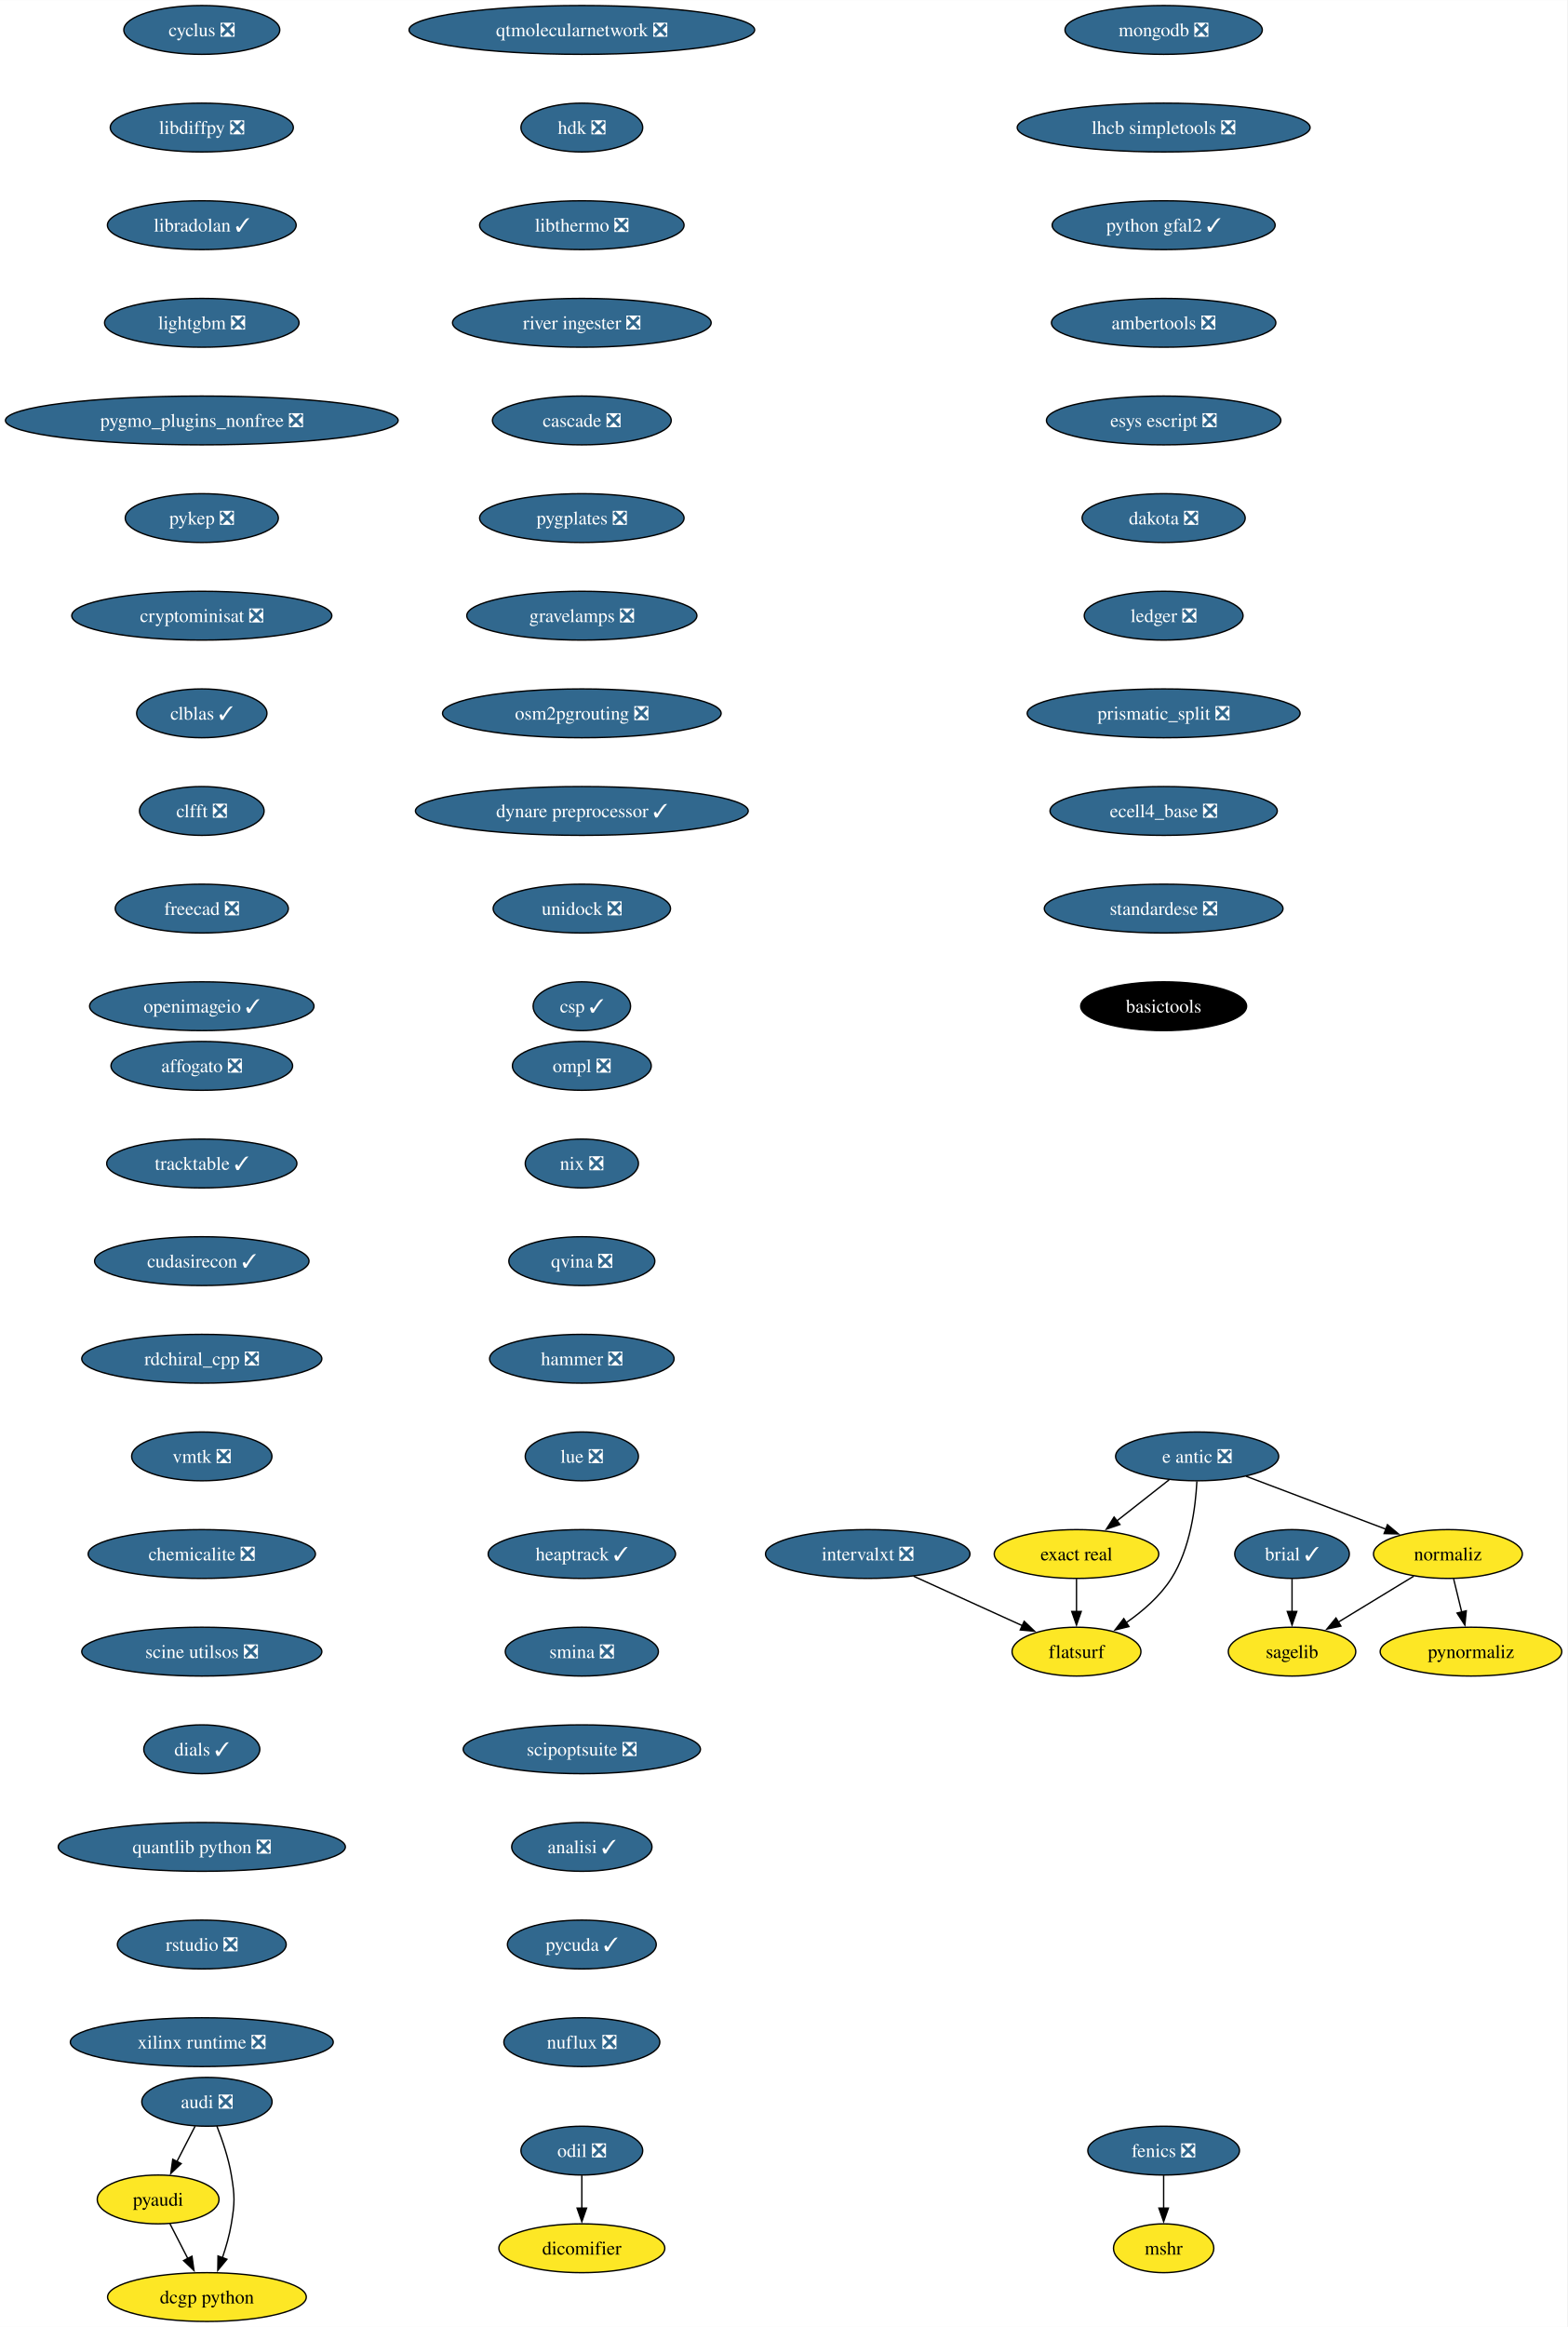
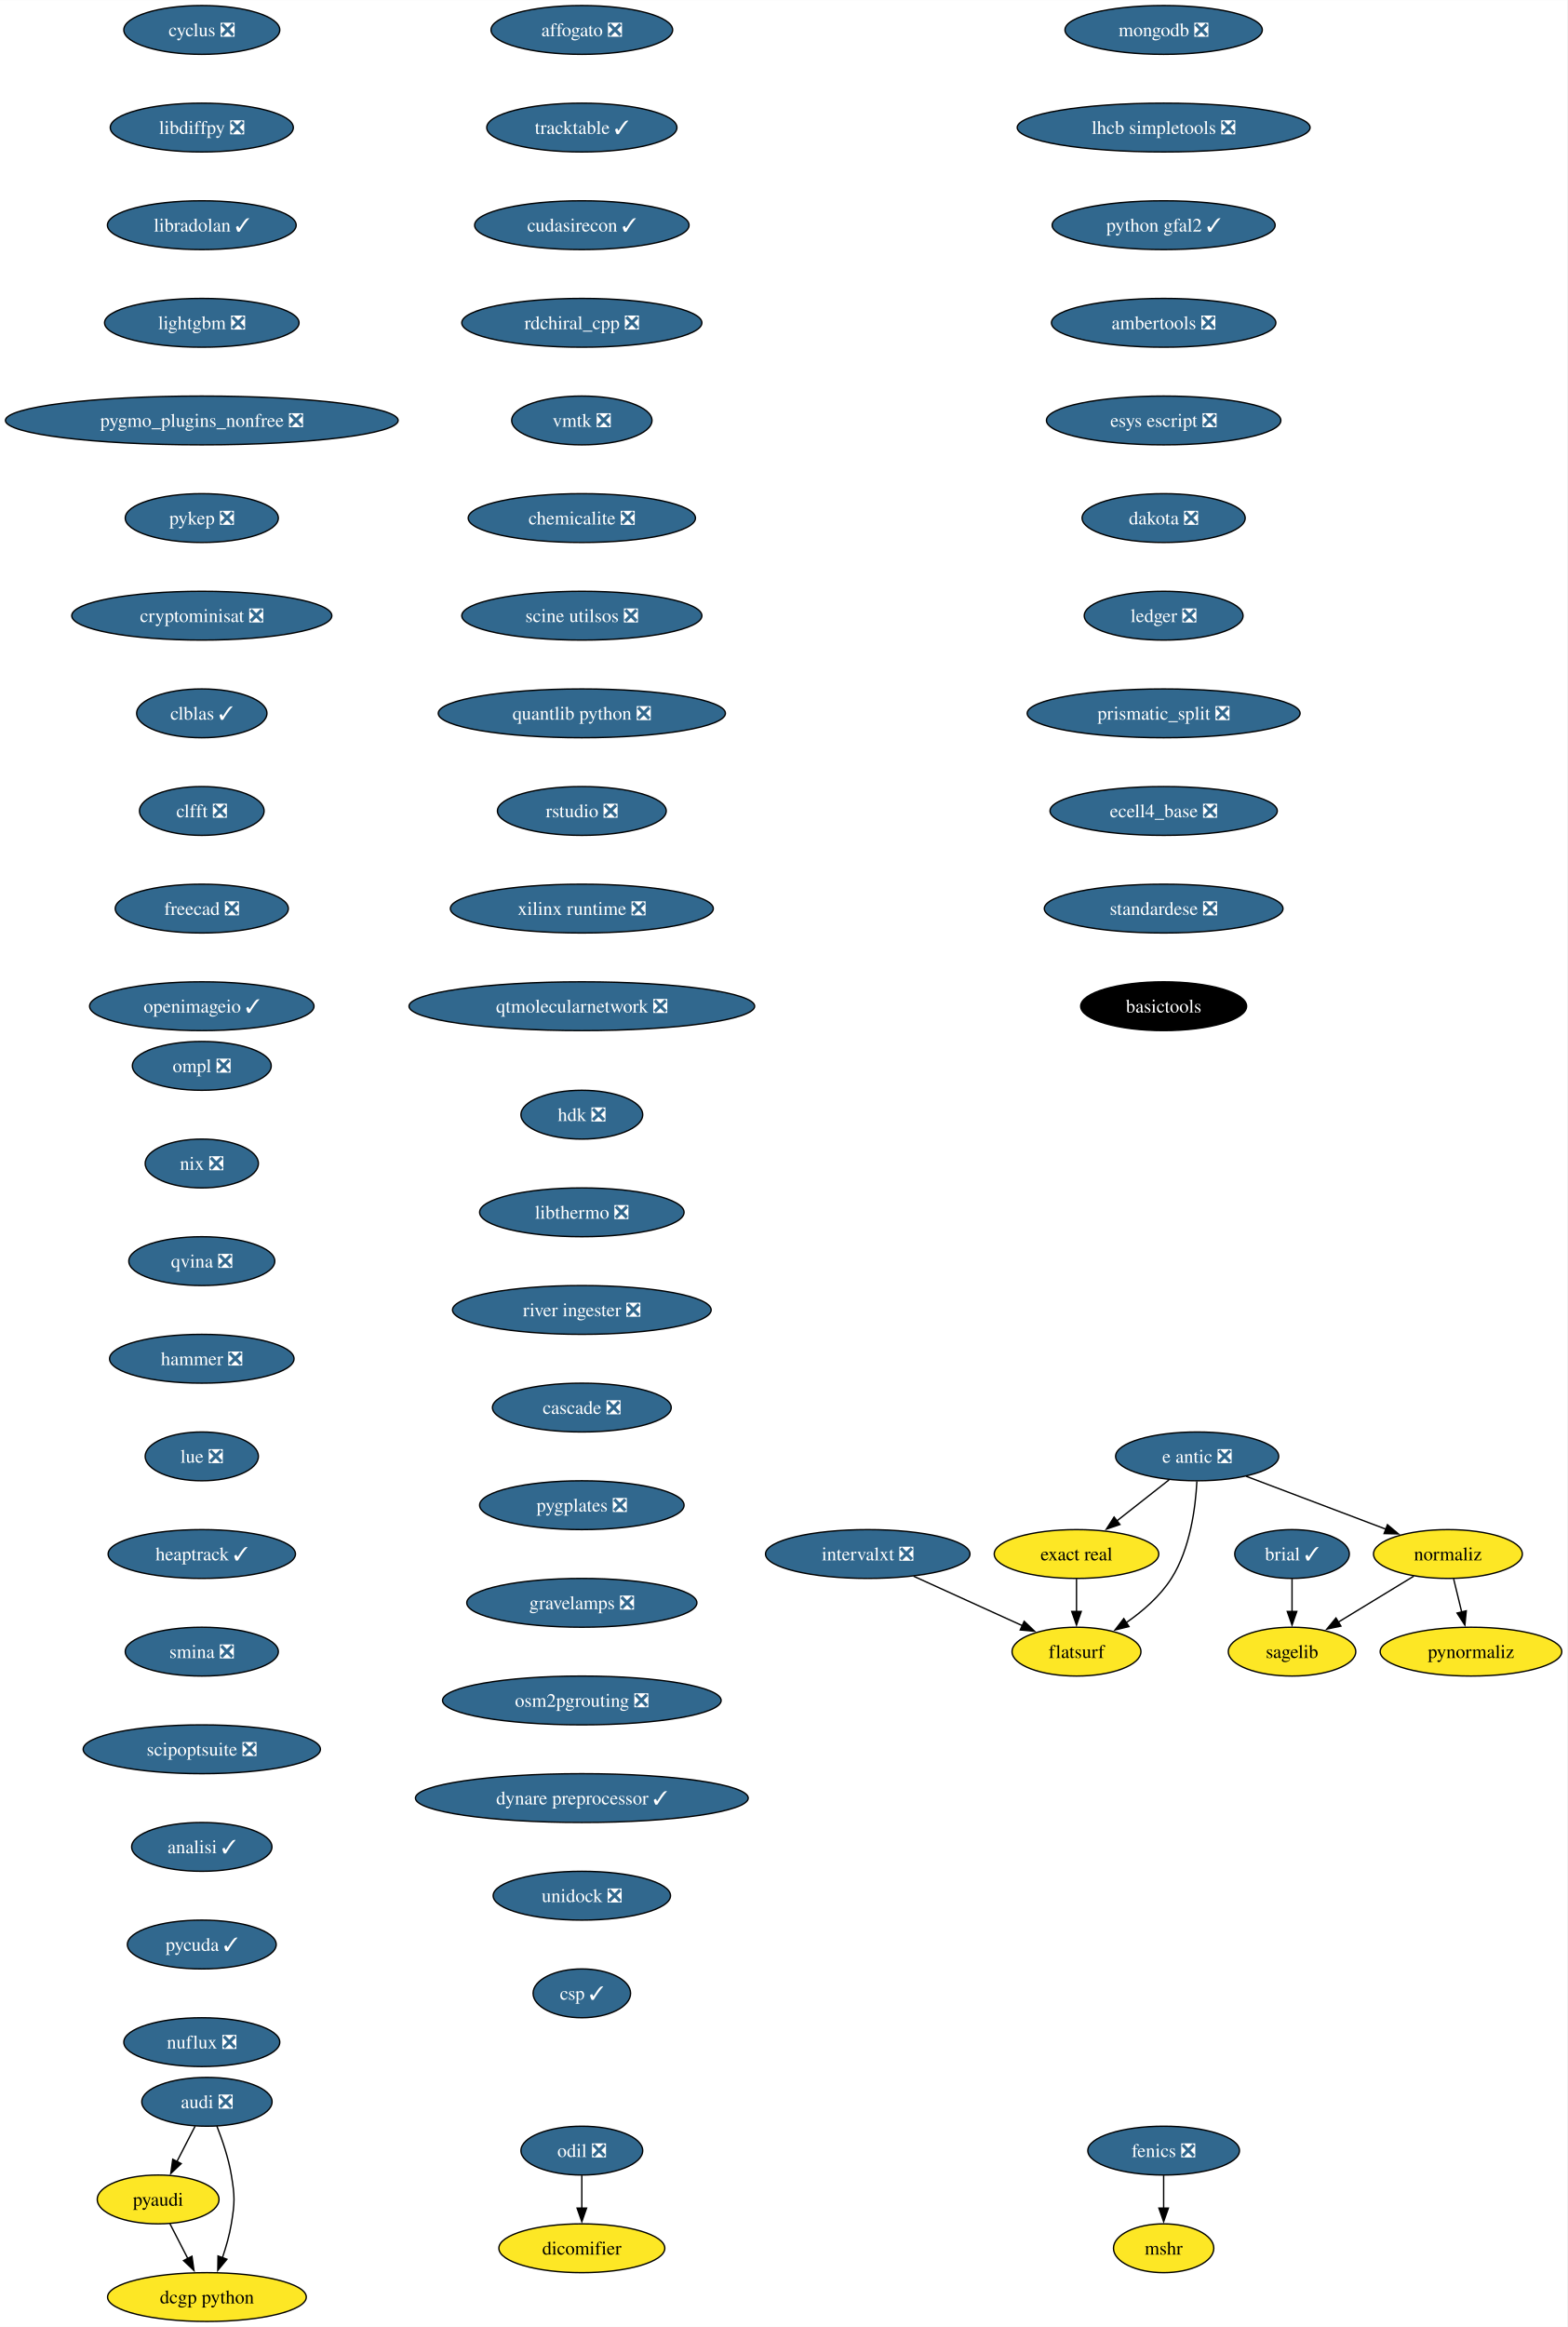
<svg xmlns="http://www.w3.org/2000/svg" xmlns:xlink="http://www.w3.org/1999/xlink" width="1156pt" height="1716pt" viewBox="0.00 0.00 1156.10 1716.00">
  <g id="graph0" class="graph" transform="scale(1 1) rotate(0) translate(4 1712)">
    <polygon fill="white" stroke="none" points="-4,4 -4,-1712 1152.1,-1712 1152.1,4 -4,4" />
    <g id="node1" class="node">
      <g id="a_node1">
        <a xlink:href="https://github.com/conda-forge/brial-feedstock/pull/37" xlink:title="brial ✓">
          <ellipse fill="#31688e" stroke="black" cx="949.11" cy="-566" rx="42.26" ry="18" />
          <text text-anchor="middle" x="949.11" y="-561.33" font-family="Times,serif" font-size="14.00" fill="white">brial ✓</text>
        </a>
      </g>
    </g>
    <g id="node2" class="node">
      <g id="a_node2">
        <a xlink:href="https://github.com/conda-forge/sagelib-feedstock" xlink:title="sagelib">
          <ellipse fill="#fde725" stroke="black" cx="949.11" cy="-494" rx="47" ry="18" />
          <text text-anchor="middle" x="949.11" y="-489.32" font-family="Times,serif" font-size="14.00">sagelib</text>
        </a>
      </g>
    </g>
    <g id="edge1" class="edge">
      <path fill="none" stroke="black" d="M949.11,-547.7C949.11,-540.41 949.11,-531.73 949.11,-523.54" />
      <polygon fill="black" stroke="black" points="952.61,-523.62 949.11,-513.62 945.61,-523.62 952.61,-523.62" />
    </g>
    <g id="node3" class="node">
      <g id="a_node3">
        <a xlink:href="https://github.com/conda-forge/cyclus-feedstock/pull/83" xlink:title="cyclus ❎">
          <ellipse fill="#31688e" stroke="black" cx="144.86" cy="-1690" rx="57.52" ry="18" />
          <text text-anchor="middle" x="144.86" y="-1685.33" font-family="Times,serif" font-size="14.00" fill="white">cyclus ❎</text>
        </a>
      </g>
    </g>
    <g id="node4" class="node">
      <g id="a_node4">
        <a xlink:href="https://github.com/conda-forge/libdiffpy-feedstock/pull/13" xlink:title="libdiffpy ❎">
          <ellipse fill="#31688e" stroke="black" cx="144.86" cy="-1618" rx="67.52" ry="18" />
          <text text-anchor="middle" x="144.86" y="-1613.33" font-family="Times,serif" font-size="14.00" fill="white">libdiffpy ❎</text>
        </a>
      </g>
    </g>
    <g id="node7" class="node">
      <g id="a_node7">
        <a xlink:href="https://github.com/conda-forge/libradolan-feedstock/pull/28" xlink:title="libradolan ✓">
          <ellipse fill="#31688e" stroke="black" cx="144.86" cy="-1546" rx="69.62" ry="18" />
          <text text-anchor="middle" x="144.86" y="-1541.33" font-family="Times,serif" font-size="14.00" fill="white">libradolan ✓</text>
        </a>
      </g>
    </g>
    <g id="node5" class="node">
      <g id="a_node5">
        <a xlink:href="https://github.com/conda-forge/fenics-feedstock/pull/222" xlink:title="fenics ❎">
          <ellipse fill="#31688e" stroke="black" cx="854.4" cy="-126" rx="55.94" ry="18" />
          <text text-anchor="middle" x="854.4" y="-121.33" font-family="Times,serif" font-size="14.00" fill="white">fenics ❎</text>
        </a>
      </g>
    </g>
    <g id="node6" class="node">
      <g id="a_node6">
        <a xlink:href="https://github.com/conda-forge/mshr-feedstock" xlink:title="mshr">
          <ellipse fill="#fde725" stroke="black" cx="854.4" cy="-54" rx="37" ry="18" />
          <text text-anchor="middle" x="854.4" y="-49.33" font-family="Times,serif" font-size="14.00">mshr</text>
        </a>
      </g>
    </g>
    <g id="edge3" class="edge">
      <path fill="none" stroke="black" d="M854.4,-107.7C854.4,-100.41 854.4,-91.73 854.4,-83.54" />
      <polygon fill="black" stroke="black" points="857.9,-83.62 854.4,-73.62 850.9,-83.62 857.9,-83.62" />
    </g>
    <g id="node8" class="node">
      <g id="a_node8">
        <a xlink:href="https://github.com/conda-forge/lightgbm-feedstock/pull/64" xlink:title="lightgbm ❎">
          <ellipse fill="#31688e" stroke="black" cx="144.86" cy="-1474" rx="71.73" ry="18" />
          <text text-anchor="middle" x="144.86" y="-1469.33" font-family="Times,serif" font-size="14.00" fill="white">lightgbm ❎</text>
        </a>
      </g>
    </g>
    <g id="node9" class="node">
      <g id="a_node9">
        <a xlink:href="https://github.com/conda-forge/pygmo_plugins_nonfree-feedstock/pull/38" xlink:title="pygmo_plugins_nonfree ❎">
          <ellipse fill="#31688e" stroke="black" cx="144.86" cy="-1402" rx="144.86" ry="18" />
          <text text-anchor="middle" x="144.86" y="-1397.33" font-family="Times,serif" font-size="14.00" fill="white">pygmo_plugins_nonfree ❎</text>
        </a>
      </g>
    </g>
    <g id="node10" class="node">
      <g id="a_node10">
        <a xlink:href="https://github.com/conda-forge/pykep-feedstock/pull/45" xlink:title="pykep ❎">
          <ellipse fill="#31688e" stroke="black" cx="144.86" cy="-1330" rx="56.47" ry="18" />
          <text text-anchor="middle" x="144.86" y="-1325.33" font-family="Times,serif" font-size="14.00" fill="white">pykep ❎</text>
        </a>
      </g>
    </g>
    <g id="node11" class="node">
      <g id="a_node11">
        <a xlink:href="https://github.com/conda-forge/cryptominisat-feedstock/pull/59" xlink:title="cryptominisat ❎">
          <ellipse fill="#31688e" stroke="black" cx="144.86" cy="-1258" rx="95.93" ry="18" />
          <text text-anchor="middle" x="144.86" y="-1253.33" font-family="Times,serif" font-size="14.00" fill="white">cryptominisat ❎</text>
        </a>
      </g>
    </g>
    <g id="node12" class="node">
      <g id="a_node12">
        <a xlink:href="https://github.com/conda-forge/clblas-feedstock/pull/14" xlink:title="clblas ✓">
          <ellipse fill="#31688e" stroke="black" cx="144.86" cy="-1186" rx="48.05" ry="18" />
          <text text-anchor="middle" x="144.86" y="-1181.33" font-family="Times,serif" font-size="14.00" fill="white">clblas ✓</text>
        </a>
      </g>
    </g>
    <g id="node16" class="node">
      <g id="a_node16">
        <a xlink:href="https://github.com/conda-forge/clfft-feedstock/pull/19" xlink:title="clfft ❎">
          <ellipse fill="#31688e" stroke="black" cx="144.86" cy="-1114" rx="45.95" ry="18" />
          <text text-anchor="middle" x="144.86" y="-1109.33" font-family="Times,serif" font-size="14.00" fill="white">clfft ❎</text>
        </a>
      </g>
    </g>
    <g id="node13" class="node">
      <g id="a_node13">
        <a xlink:href="https://github.com/conda-forge/audi-feedstock/pull/34" xlink:title="audi ❎">
          <ellipse fill="#31688e" stroke="black" cx="148.65" cy="-162" rx="48.05" ry="18" />
          <text text-anchor="middle" x="148.65" y="-157.32" font-family="Times,serif" font-size="14.00" fill="white">audi ❎</text>
        </a>
      </g>
    </g>
    <g id="node14" class="node">
      <g id="a_node14">
        <a xlink:href="https://github.com/conda-forge/pyaudi-feedstock" xlink:title="pyaudi">
          <ellipse fill="#fde725" stroke="black" cx="112.65" cy="-90" rx="44.9" ry="18" />
          <text text-anchor="middle" x="112.65" y="-85.33" font-family="Times,serif" font-size="14.00">pyaudi</text>
        </a>
      </g>
    </g>
    <g id="edge10" class="edge">
      <path fill="none" stroke="black" d="M139.94,-144.05C135.91,-136.23 131.04,-126.75 126.53,-117.98" />
      <polygon fill="black" stroke="black" points="129.66,-116.43 121.98,-109.13 123.44,-119.63 129.66,-116.43" />
    </g>
    <g id="node15" class="node">
      <g id="a_node15">
        <a xlink:href="https://github.com/conda-forge/dcgp-python-feedstock" xlink:title="dcgp python">
          <ellipse fill="#fde725" stroke="black" cx="148.65" cy="-18" rx="73.3" ry="18" />
          <text text-anchor="middle" x="148.65" y="-13.32" font-family="Times,serif" font-size="14.00">dcgp python</text>
        </a>
      </g>
    </g>
    <g id="edge11" class="edge">
      <path fill="none" stroke="black" d="M155.95,-144.18C159.98,-133.94 164.59,-120.46 166.65,-108 169.26,-92.21 169.26,-87.79 166.65,-72 165.27,-63.66 162.75,-54.87 160.03,-46.89" />
      <polygon fill="black" stroke="black" points="163.39,-45.89 156.65,-37.72 156.82,-48.31 163.39,-45.89" />
    </g>
    <g id="edge12" class="edge">
      <path fill="none" stroke="black" d="M121.37,-72.05C125.33,-64.35 130.12,-55.03 134.58,-46.36" />
      <polygon fill="black" stroke="black" points="137.61,-48.11 139.08,-37.62 131.39,-44.91 137.61,-48.11" />
    </g>
    <g id="node17" class="node">
      <g id="a_node17">
        <a xlink:href="https://github.com/conda-forge/freecad-feedstock/pull/125" xlink:title="freecad ❎">
          <ellipse fill="#31688e" stroke="black" cx="144.86" cy="-1042" rx="63.84" ry="18" />
          <text text-anchor="middle" x="144.86" y="-1037.33" font-family="Times,serif" font-size="14.00" fill="white">freecad ❎</text>
        </a>
      </g>
    </g>
    <g id="node18" class="node">
      <g id="a_node18">
        <a xlink:href="https://github.com/conda-forge/openimageio-feedstock/pull/108" xlink:title="openimageio ✓">
          <ellipse fill="#31688e" stroke="black" cx="144.86" cy="-970" rx="82.77" ry="18" />
          <text text-anchor="middle" x="144.86" y="-965.33" font-family="Times,serif" font-size="14.00" fill="white">openimageio ✓</text>
        </a>
      </g>
    </g>
    <g id="node19" class="node">
      <g id="a_node19">
        <a xlink:href="https://github.com/conda-forge/e-antic-feedstock/pull/60" xlink:title="e antic ❎">
          <ellipse fill="#31688e" stroke="black" cx="879.11" cy="-638" rx="60.15" ry="18" />
          <text text-anchor="middle" x="879.11" y="-633.33" font-family="Times,serif" font-size="14.00" fill="white">e antic ❎</text>
        </a>
      </g>
    </g>
    <g id="node20" class="node">
      <g id="a_node20">
        <a xlink:href="https://github.com/conda-forge/normaliz-feedstock" xlink:title="normaliz">
          <ellipse fill="#fde725" stroke="black" cx="1064.11" cy="-566" rx="54.89" ry="18" />
          <text text-anchor="middle" x="1064.11" y="-561.33" font-family="Times,serif" font-size="14.00">normaliz</text>
        </a>
      </g>
    </g>
    <g id="edge16" class="edge">
      <path fill="none" stroke="black" d="M915.22,-623.34C944.79,-612.15 986.79,-596.26 1018.65,-584.2" />
      <polygon fill="black" stroke="black" points="1019.5,-587.62 1027.62,-580.81 1017.03,-581.07 1019.5,-587.62" />
    </g>
    <g id="node21" class="node">
      <g id="a_node21">
        <a xlink:href="https://github.com/conda-forge/exact-real-feedstock" xlink:title="exact real">
          <ellipse fill="#fde725" stroke="black" cx="790.11" cy="-566" rx="60.68" ry="18" />
          <text text-anchor="middle" x="790.11" y="-561.33" font-family="Times,serif" font-size="14.00">exact real</text>
        </a>
      </g>
    </g>
    <g id="edge17" class="edge">
      <path fill="none" stroke="black" d="M858.47,-620.76C846.98,-611.73 832.48,-600.33 819.8,-590.35" />
      <polygon fill="black" stroke="black" points="822.16,-587.76 812.14,-584.33 817.84,-593.26 822.16,-587.76" />
    </g>
    <g id="node22" class="node">
      <g id="a_node22">
        <a xlink:href="https://github.com/conda-forge/flatsurf-feedstock" xlink:title="flatsurf">
          <ellipse fill="#fde725" stroke="black" cx="790.11" cy="-494" rx="47.53" ry="18" />
          <text text-anchor="middle" x="790.11" y="-489.32" font-family="Times,serif" font-size="14.00">flatsurf</text>
        </a>
      </g>
    </g>
    <g id="edge18" class="edge">
      <path fill="none" stroke="black" d="M878.92,-619.6C877.95,-600.61 874.1,-570 860.11,-548 851.77,-534.88 838.96,-523.8 826.57,-515.22" />
      <polygon fill="black" stroke="black" points="828.81,-512.51 818.52,-509.98 824.99,-518.37 828.81,-512.51" />
    </g>
    <g id="edge19" class="edge">
      <path fill="none" stroke="black" d="M1038.87,-549.64C1022.47,-539.65 1000.89,-526.52 983,-515.63" />
      <polygon fill="black" stroke="black" points="985.16,-512.84 974.79,-510.63 981.52,-518.82 985.16,-512.84" />
    </g>
    <g id="node23" class="node">
      <g id="a_node23">
        <a xlink:href="https://github.com/conda-forge/pynormaliz-feedstock" xlink:title="pynormaliz">
          <ellipse fill="#fde725" stroke="black" cx="1081.11" cy="-494" rx="66.99" ry="18" />
          <text text-anchor="middle" x="1081.11" y="-489.32" font-family="Times,serif" font-size="14.00">pynormaliz</text>
        </a>
      </g>
    </g>
    <g id="edge20" class="edge">
      <path fill="none" stroke="black" d="M1068.31,-547.7C1070.1,-540.32 1072.24,-531.52 1074.25,-523.25" />
      <polygon fill="black" stroke="black" points="1077.64,-524.12 1076.6,-513.58 1070.84,-522.47 1077.64,-524.12" />
    </g>
    <g id="edge21" class="edge">
      <path fill="none" stroke="black" d="M790.11,-547.7C790.11,-540.41 790.11,-531.73 790.11,-523.54" />
      <polygon fill="black" stroke="black" points="793.61,-523.62 790.11,-513.62 786.61,-523.62 793.61,-523.62" />
    </g>
    <g id="node24" class="node">
      <g id="a_node24">
        <a xlink:href="https://github.com/conda-forge/mongodb-feedstock/pull/95" xlink:title="mongodb ❎">
          <ellipse fill="#31688e" stroke="black" cx="854.4" cy="-1690" rx="72.78" ry="18" />
          <text text-anchor="middle" x="854.4" y="-1685.33" font-family="Times,serif" font-size="14.00" fill="white">mongodb ❎</text>
        </a>
      </g>
    </g>
    <g id="node25" class="node">
      <g id="a_node25">
        <a xlink:href="https://github.com/conda-forge/lhcb-simpletools-feedstock/pull/34" xlink:title="lhcb simpletools ❎">
          <ellipse fill="#31688e" stroke="black" cx="854.4" cy="-1618" rx="108.03" ry="18" />
          <text text-anchor="middle" x="854.4" y="-1613.33" font-family="Times,serif" font-size="14.00" fill="white">lhcb simpletools ❎</text>
        </a>
      </g>
    </g>
    <g id="node26" class="node">
      <g id="a_node26">
        <a xlink:href="https://github.com/conda-forge/python-gfal2-feedstock/pull/44" xlink:title="python gfal2 ✓">
          <ellipse fill="#31688e" stroke="black" cx="854.4" cy="-1546" rx="82.25" ry="18" />
          <text text-anchor="middle" x="854.4" y="-1541.33" font-family="Times,serif" font-size="14.00" fill="white">python gfal2 ✓</text>
        </a>
      </g>
    </g>
    <g id="node27" class="node">
      <g id="a_node27">
        <a xlink:href="https://github.com/conda-forge/ambertools-feedstock/pull/150" xlink:title="ambertools ❎">
          <ellipse fill="#31688e" stroke="black" cx="854.4" cy="-1474" rx="82.77" ry="18" />
          <text text-anchor="middle" x="854.4" y="-1469.33" font-family="Times,serif" font-size="14.00" fill="white">ambertools ❎</text>
        </a>
      </g>
    </g>
    <g id="node28" class="node">
      <g id="a_node28">
        <a xlink:href="https://github.com/conda-forge/esys-escript-feedstock/pull/74" xlink:title="esys escript ❎">
          <ellipse fill="#31688e" stroke="black" cx="854.4" cy="-1402" rx="86.46" ry="18" />
          <text text-anchor="middle" x="854.4" y="-1397.33" font-family="Times,serif" font-size="14.00" fill="white">esys escript ❎</text>
        </a>
      </g>
    </g>
    <g id="node29" class="node">
      <g id="a_node29">
        <a xlink:href="https://github.com/conda-forge/dakota-feedstock/pull/50" xlink:title="dakota ❎">
          <ellipse fill="#31688e" stroke="black" cx="854.4" cy="-1330" rx="60.15" ry="18" />
          <text text-anchor="middle" x="854.4" y="-1325.33" font-family="Times,serif" font-size="14.00" fill="white">dakota ❎</text>
        </a>
      </g>
    </g>
    <g id="node30" class="node">
      <g id="a_node30">
        <a xlink:href="https://github.com/conda-forge/ledger-feedstock/pull/39" xlink:title="ledger ❎">
          <ellipse fill="#31688e" stroke="black" cx="854.4" cy="-1258" rx="58.57" ry="18" />
          <text text-anchor="middle" x="854.4" y="-1253.33" font-family="Times,serif" font-size="14.00" fill="white">ledger ❎</text>
        </a>
      </g>
    </g>
    <g id="node31" class="node">
      <g id="a_node31">
        <a xlink:href="https://github.com/conda-forge/prismatic_split-feedstock/pull/55" xlink:title="prismatic_split ❎">
          <ellipse fill="#31688e" stroke="black" cx="854.4" cy="-1186" rx="100.66" ry="18" />
          <text text-anchor="middle" x="854.4" y="-1181.33" font-family="Times,serif" font-size="14.00" fill="white">prismatic_split ❎</text>
        </a>
      </g>
    </g>
    <g id="node32" class="node">
      <g id="a_node32">
        <a xlink:href="https://github.com/conda-forge/ecell4_base-feedstock/pull/30" xlink:title="ecell4_base ❎">
          <ellipse fill="#31688e" stroke="black" cx="854.4" cy="-1114" rx="83.83" ry="18" />
          <text text-anchor="middle" x="854.4" y="-1109.33" font-family="Times,serif" font-size="14.00" fill="white">ecell4_base ❎</text>
        </a>
      </g>
    </g>
    <g id="node33" class="node">
      <g id="a_node33">
        <a xlink:href="https://github.com/conda-forge/standardese-feedstock/pull/12" xlink:title="standardese ❎">
          <ellipse fill="#31688e" stroke="black" cx="854.4" cy="-1042" rx="88.04" ry="18" />
          <text text-anchor="middle" x="854.4" y="-1037.33" font-family="Times,serif" font-size="14.00" fill="white">standardese ❎</text>
        </a>
      </g>
    </g>
    <g id="node36" class="node">
      <g id="a_node36">
        <a xlink:href="https://github.com/conda-forge/basictools-feedstock" xlink:title="basictools">
          <ellipse fill="#000000" stroke="black" cx="854.4" cy="-970" rx="61.2" ry="18" />
          <text text-anchor="middle" x="854.4" y="-965.33" font-family="Times,serif" font-size="14.00" fill="white">basictools</text>
        </a>
      </g>
    </g>
    <g id="node34" class="node">
      <g id="a_node34">
        <a xlink:href="https://github.com/conda-forge/odil-feedstock/pull/33" xlink:title="odil ❎">
          <ellipse fill="#31688e" stroke="black" cx="425.21" cy="-126" rx="44.9" ry="18" />
          <text text-anchor="middle" x="425.21" y="-121.33" font-family="Times,serif" font-size="14.00" fill="white">odil ❎</text>
        </a>
      </g>
    </g>
    <g id="node35" class="node">
      <g id="a_node35">
        <a xlink:href="https://github.com/conda-forge/dicomifier-feedstock" xlink:title="dicomifier">
          <ellipse fill="#fde725" stroke="black" cx="425.21" cy="-54" rx="61.2" ry="18" />
          <text text-anchor="middle" x="425.21" y="-49.33" font-family="Times,serif" font-size="14.00">dicomifier</text>
        </a>
      </g>
    </g>
    <g id="edge31" class="edge">
      <path fill="none" stroke="black" d="M425.21,-107.7C425.21,-100.41 425.21,-91.73 425.21,-83.54" />
      <polygon fill="black" stroke="black" points="428.71,-83.62 425.21,-73.62 421.71,-83.62 428.71,-83.62" />
    </g>
    <g id="node37" class="node">
      <g id="a_node37">
        <a xlink:href="https://github.com/conda-forge/ompl-feedstock/pull/39" xlink:title="ompl ❎">
-           <ellipse fill="#31688e" stroke="black" cx="425.21" cy="-926" rx="51.21" ry="18" />
-           <text text-anchor="middle" x="425.21" y="-921.33" font-family="Times,serif" font-size="14.00" fill="white">ompl ❎</text>
+           <ellipse fill="#31688e" stroke="black" cx="144.86" cy="-926" rx="51.21" ry="18" />
+           <text text-anchor="middle" x="144.86" y="-921.33" font-family="Times,serif" font-size="14.00" fill="white">ompl ❎</text>
        </a>
      </g>
    </g>
    <g id="node38" class="node">
      <g id="a_node38">
        <a xlink:href="https://github.com/conda-forge/nix-feedstock/pull/26" xlink:title="nix ❎">
-           <ellipse fill="#31688e" stroke="black" cx="425.21" cy="-854" rx="41.74" ry="18" />
-           <text text-anchor="middle" x="425.21" y="-849.33" font-family="Times,serif" font-size="14.00" fill="white">nix ❎</text>
+           <ellipse fill="#31688e" stroke="black" cx="144.86" cy="-854" rx="41.74" ry="18" />
+           <text text-anchor="middle" x="144.86" y="-849.33" font-family="Times,serif" font-size="14.00" fill="white">nix ❎</text>
        </a>
      </g>
    </g>
    <g id="node39" class="node">
      <g id="a_node39">
        <a xlink:href="https://github.com/conda-forge/qvina-feedstock/pull/8" xlink:title="qvina ❎">
-           <ellipse fill="#31688e" stroke="black" cx="425.21" cy="-782" rx="53.84" ry="18" />
-           <text text-anchor="middle" x="425.21" y="-777.33" font-family="Times,serif" font-size="14.00" fill="white">qvina ❎</text>
+           <ellipse fill="#31688e" stroke="black" cx="144.86" cy="-782" rx="53.84" ry="18" />
+           <text text-anchor="middle" x="144.86" y="-777.33" font-family="Times,serif" font-size="14.00" fill="white">qvina ❎</text>
        </a>
      </g>
    </g>
    <g id="node40" class="node">
      <g id="a_node40">
        <a xlink:href="https://github.com/conda-forge/hammer-feedstock/pull/48" xlink:title="hammer ❎">
-           <ellipse fill="#31688e" stroke="black" cx="425.21" cy="-710" rx="68.04" ry="18" />
-           <text text-anchor="middle" x="425.21" y="-705.33" font-family="Times,serif" font-size="14.00" fill="white">hammer ❎</text>
+           <ellipse fill="#31688e" stroke="black" cx="144.86" cy="-710" rx="68.04" ry="18" />
+           <text text-anchor="middle" x="144.86" y="-705.33" font-family="Times,serif" font-size="14.00" fill="white">hammer ❎</text>
        </a>
      </g>
    </g>
    <g id="node41" class="node">
      <g id="a_node41">
        <a xlink:href="https://github.com/conda-forge/lue-feedstock/pull/52" xlink:title="lue ❎">
-           <ellipse fill="#31688e" stroke="black" cx="425.21" cy="-638" rx="41.74" ry="18" />
-           <text text-anchor="middle" x="425.21" y="-633.33" font-family="Times,serif" font-size="14.00" fill="white">lue ❎</text>
+           <ellipse fill="#31688e" stroke="black" cx="144.86" cy="-638" rx="41.74" ry="18" />
+           <text text-anchor="middle" x="144.86" y="-633.33" font-family="Times,serif" font-size="14.00" fill="white">lue ❎</text>
        </a>
      </g>
    </g>
    <g id="node42" class="node">
      <g id="a_node42">
        <a xlink:href="https://github.com/conda-forge/heaptrack-feedstock/pull/16" xlink:title="heaptrack ✓">
-           <ellipse fill="#31688e" stroke="black" cx="425.21" cy="-566" rx="69.1" ry="18" />
-           <text text-anchor="middle" x="425.21" y="-561.33" font-family="Times,serif" font-size="14.00" fill="white">heaptrack ✓</text>
+           <ellipse fill="#31688e" stroke="black" cx="144.86" cy="-566" rx="69.1" ry="18" />
+           <text text-anchor="middle" x="144.86" y="-561.33" font-family="Times,serif" font-size="14.00" fill="white">heaptrack ✓</text>
        </a>
      </g>
    </g>
    <g id="node43" class="node">
      <g id="a_node43">
        <a xlink:href="https://github.com/conda-forge/smina-feedstock/pull/4" xlink:title="smina ❎">
-           <ellipse fill="#31688e" stroke="black" cx="425.21" cy="-494" rx="56.47" ry="18" />
-           <text text-anchor="middle" x="425.21" y="-489.32" font-family="Times,serif" font-size="14.00" fill="white">smina ❎</text>
+           <ellipse fill="#31688e" stroke="black" cx="144.86" cy="-494" rx="56.47" ry="18" />
+           <text text-anchor="middle" x="144.86" y="-489.32" font-family="Times,serif" font-size="14.00" fill="white">smina ❎</text>
        </a>
      </g>
    </g>
    <g id="node44" class="node">
      <g id="a_node44">
        <a xlink:href="https://github.com/conda-forge/scipoptsuite-feedstock/pull/72" xlink:title="scipoptsuite ❎">
-           <ellipse fill="#31688e" stroke="black" cx="425.21" cy="-422" rx="87.51" ry="18" />
-           <text text-anchor="middle" x="425.21" y="-417.32" font-family="Times,serif" font-size="14.00" fill="white">scipoptsuite ❎</text>
+           <ellipse fill="#31688e" stroke="black" cx="144.86" cy="-422" rx="87.51" ry="18" />
+           <text text-anchor="middle" x="144.86" y="-417.32" font-family="Times,serif" font-size="14.00" fill="white">scipoptsuite ❎</text>
        </a>
      </g>
    </g>
    <g id="node45" class="node">
      <g id="a_node45">
        <a xlink:href="https://github.com/conda-forge/analisi-feedstock/pull/34" xlink:title="analisi ✓">
-           <ellipse fill="#31688e" stroke="black" cx="425.21" cy="-350" rx="51.74" ry="18" />
-           <text text-anchor="middle" x="425.21" y="-345.32" font-family="Times,serif" font-size="14.00" fill="white">analisi ✓</text>
+           <ellipse fill="#31688e" stroke="black" cx="144.86" cy="-350" rx="51.74" ry="18" />
+           <text text-anchor="middle" x="144.86" y="-345.32" font-family="Times,serif" font-size="14.00" fill="white">analisi ✓</text>
        </a>
      </g>
    </g>
    <g id="node46" class="node">
      <g id="a_node46">
        <a xlink:href="https://github.com/conda-forge/pycuda-feedstock/pull/42" xlink:title="pycuda ✓">
-           <ellipse fill="#31688e" stroke="black" cx="425.21" cy="-278" rx="54.89" ry="18" />
-           <text text-anchor="middle" x="425.21" y="-273.32" font-family="Times,serif" font-size="14.00" fill="white">pycuda ✓</text>
+           <ellipse fill="#31688e" stroke="black" cx="144.86" cy="-278" rx="54.89" ry="18" />
+           <text text-anchor="middle" x="144.86" y="-273.32" font-family="Times,serif" font-size="14.00" fill="white">pycuda ✓</text>
        </a>
      </g>
    </g>
    <g id="node47" class="node">
      <g id="a_node47">
        <a xlink:href="https://github.com/conda-forge/nuflux-feedstock/pull/38" xlink:title="nuflux ❎">
-           <ellipse fill="#31688e" stroke="black" cx="425.21" cy="-206" rx="57.52" ry="18" />
-           <text text-anchor="middle" x="425.21" y="-201.32" font-family="Times,serif" font-size="14.00" fill="white">nuflux ❎</text>
+           <ellipse fill="#31688e" stroke="black" cx="144.86" cy="-206" rx="57.52" ry="18" />
+           <text text-anchor="middle" x="144.86" y="-201.32" font-family="Times,serif" font-size="14.00" fill="white">nuflux ❎</text>
        </a>
      </g>
    </g>
    <g id="node48" class="node">
      <g id="a_node48">
        <a xlink:href="https://github.com/conda-forge/affogato-feedstock/pull/20" xlink:title="affogato ❎">
-           <ellipse fill="#31688e" stroke="black" cx="144.86" cy="-926" rx="66.99" ry="18" />
-           <text text-anchor="middle" x="144.86" y="-921.33" font-family="Times,serif" font-size="14.00" fill="white">affogato ❎</text>
+           <ellipse fill="#31688e" stroke="black" cx="425.21" cy="-1690" rx="66.99" ry="18" />
+           <text text-anchor="middle" x="425.21" y="-1685.33" font-family="Times,serif" font-size="14.00" fill="white">affogato ❎</text>
        </a>
      </g>
    </g>
    <g id="node49" class="node">
      <g id="a_node49">
        <a xlink:href="https://github.com/conda-forge/tracktable-feedstock/pull/27" xlink:title="tracktable ✓">
-           <ellipse fill="#31688e" stroke="black" cx="144.86" cy="-854" rx="70.15" ry="18" />
-           <text text-anchor="middle" x="144.86" y="-849.33" font-family="Times,serif" font-size="14.00" fill="white">tracktable ✓</text>
+           <ellipse fill="#31688e" stroke="black" cx="425.21" cy="-1618" rx="70.15" ry="18" />
+           <text text-anchor="middle" x="425.21" y="-1613.33" font-family="Times,serif" font-size="14.00" fill="white">tracktable ✓</text>
        </a>
      </g>
    </g>
    <g id="node50" class="node">
      <g id="a_node50">
        <a xlink:href="https://github.com/conda-forge/cudasirecon-feedstock/pull/30" xlink:title="cudasirecon ✓">
-           <ellipse fill="#31688e" stroke="black" cx="144.86" cy="-782" rx="79.09" ry="18" />
-           <text text-anchor="middle" x="144.86" y="-777.33" font-family="Times,serif" font-size="14.00" fill="white">cudasirecon ✓</text>
+           <ellipse fill="#31688e" stroke="black" cx="425.21" cy="-1546" rx="79.09" ry="18" />
+           <text text-anchor="middle" x="425.21" y="-1541.33" font-family="Times,serif" font-size="14.00" fill="white">cudasirecon ✓</text>
        </a>
      </g>
    </g>
    <g id="node51" class="node">
      <g id="a_node51">
        <a xlink:href="https://github.com/conda-forge/rdchiral_cpp-feedstock/pull/18" xlink:title="rdchiral_cpp ❎">
-           <ellipse fill="#31688e" stroke="black" cx="144.86" cy="-710" rx="88.56" ry="18" />
-           <text text-anchor="middle" x="144.86" y="-705.33" font-family="Times,serif" font-size="14.00" fill="white">rdchiral_cpp ❎</text>
+           <ellipse fill="#31688e" stroke="black" cx="425.21" cy="-1474" rx="88.56" ry="18" />
+           <text text-anchor="middle" x="425.21" y="-1469.33" font-family="Times,serif" font-size="14.00" fill="white">rdchiral_cpp ❎</text>
        </a>
      </g>
    </g>
    <g id="node53" class="node">
      <g id="a_node53">
        <a xlink:href="https://github.com/conda-forge/vmtk-feedstock/pull/27" xlink:title="vmtk ❎">
-           <ellipse fill="#31688e" stroke="black" cx="144.86" cy="-638" rx="51.74" ry="18" />
-           <text text-anchor="middle" x="144.86" y="-633.33" font-family="Times,serif" font-size="14.00" fill="white">vmtk ❎</text>
+           <ellipse fill="#31688e" stroke="black" cx="425.21" cy="-1402" rx="51.74" ry="18" />
+           <text text-anchor="middle" x="425.21" y="-1397.33" font-family="Times,serif" font-size="14.00" fill="white">vmtk ❎</text>
        </a>
      </g>
    </g>
    <g id="node52" class="node">
      <g id="a_node52">
        <a xlink:href="https://github.com/conda-forge/intervalxt-feedstock/pull/23" xlink:title="intervalxt ❎">
          <ellipse fill="#31688e" stroke="black" cx="636.11" cy="-566" rx="75.41" ry="18" />
          <text text-anchor="middle" x="636.11" y="-561.33" font-family="Times,serif" font-size="14.00" fill="white">intervalxt ❎</text>
        </a>
      </g>
    </g>
    <g id="edge46" class="edge">
      <path fill="none" stroke="black" d="M669.91,-549.64C693.61,-538.86 725.4,-524.41 750.33,-513.08" />
      <polygon fill="black" stroke="black" points="751.52,-516.39 759.17,-509.06 748.62,-510.01 751.52,-516.39" />
    </g>
    <g id="node54" class="node">
      <g id="a_node54">
        <a xlink:href="https://github.com/conda-forge/chemicalite-feedstock/pull/29" xlink:title="chemicalite ❎">
-           <ellipse fill="#31688e" stroke="black" cx="144.86" cy="-566" rx="83.83" ry="18" />
-           <text text-anchor="middle" x="144.86" y="-561.33" font-family="Times,serif" font-size="14.00" fill="white">chemicalite ❎</text>
+           <ellipse fill="#31688e" stroke="black" cx="425.21" cy="-1330" rx="83.83" ry="18" />
+           <text text-anchor="middle" x="425.21" y="-1325.33" font-family="Times,serif" font-size="14.00" fill="white">chemicalite ❎</text>
        </a>
      </g>
    </g>
    <g id="node55" class="node">
      <g id="a_node55">
        <a xlink:href="https://github.com/conda-forge/scine-utilsos-feedstock/pull/16" xlink:title="scine utilsos ❎">
-           <ellipse fill="#31688e" stroke="black" cx="144.86" cy="-494" rx="88.56" ry="18" />
-           <text text-anchor="middle" x="144.86" y="-489.32" font-family="Times,serif" font-size="14.00" fill="white">scine utilsos ❎</text>
+           <ellipse fill="#31688e" stroke="black" cx="425.21" cy="-1258" rx="88.56" ry="18" />
+           <text text-anchor="middle" x="425.21" y="-1253.33" font-family="Times,serif" font-size="14.00" fill="white">scine utilsos ❎</text>
        </a>
      </g>
    </g>
    <g id="node56" class="node">
      <g id="a_node56">
-         <a xlink:href="https://github.com/conda-forge/dials-feedstock/pull/45" xlink:title="dials ✓">
-           <ellipse fill="#31688e" stroke="black" cx="144.86" cy="-422" rx="42.79" ry="18" />
-           <text text-anchor="middle" x="144.86" y="-417.32" font-family="Times,serif" font-size="14.00" fill="white">dials ✓</text>
+         <a xlink:href="https://github.com/conda-forge/quantlib-python-feedstock/pull/33" xlink:title="quantlib python ❎">
+           <ellipse fill="#31688e" stroke="black" cx="425.21" cy="-1186" rx="105.92" ry="18" />
+           <text text-anchor="middle" x="425.21" y="-1181.33" font-family="Times,serif" font-size="14.00" fill="white">quantlib python ❎</text>
        </a>
      </g>
    </g>
    <g id="node57" class="node">
      <g id="a_node57">
-         <a xlink:href="https://github.com/conda-forge/quantlib-python-feedstock/pull/33" xlink:title="quantlib python ❎">
-           <ellipse fill="#31688e" stroke="black" cx="144.86" cy="-350" rx="105.92" ry="18" />
-           <text text-anchor="middle" x="144.86" y="-345.32" font-family="Times,serif" font-size="14.00" fill="white">quantlib python ❎</text>
+         <a xlink:href="https://github.com/conda-forge/rstudio-feedstock/pull/37" xlink:title="rstudio ❎">
+           <ellipse fill="#31688e" stroke="black" cx="425.21" cy="-1114" rx="62.26" ry="18" />
+           <text text-anchor="middle" x="425.21" y="-1109.33" font-family="Times,serif" font-size="14.00" fill="white">rstudio ❎</text>
        </a>
      </g>
    </g>
    <g id="node58" class="node">
      <g id="a_node58">
-         <a xlink:href="https://github.com/conda-forge/rstudio-feedstock/pull/37" xlink:title="rstudio ❎">
-           <ellipse fill="#31688e" stroke="black" cx="144.86" cy="-278" rx="62.26" ry="18" />
-           <text text-anchor="middle" x="144.86" y="-273.32" font-family="Times,serif" font-size="14.00" fill="white">rstudio ❎</text>
+         <a xlink:href="https://github.com/conda-forge/xilinx-runtime-feedstock/pull/35" xlink:title="xilinx runtime ❎">
+           <ellipse fill="#31688e" stroke="black" cx="425.21" cy="-1042" rx="96.98" ry="18" />
+           <text text-anchor="middle" x="425.21" y="-1037.33" font-family="Times,serif" font-size="14.00" fill="white">xilinx runtime ❎</text>
        </a>
      </g>
    </g>
    <g id="node59" class="node">
      <g id="a_node59">
-         <a xlink:href="https://github.com/conda-forge/xilinx-runtime-feedstock/pull/35" xlink:title="xilinx runtime ❎">
-           <ellipse fill="#31688e" stroke="black" cx="144.86" cy="-206" rx="96.98" ry="18" />
-           <text text-anchor="middle" x="144.86" y="-201.32" font-family="Times,serif" font-size="14.00" fill="white">xilinx runtime ❎</text>
+         <a xlink:href="https://github.com/conda-forge/qtmolecularnetwork-feedstock/pull/24" xlink:title="qtmolecularnetwork ❎">
+           <ellipse fill="#31688e" stroke="black" cx="425.21" cy="-970" rx="127.49" ry="18" />
+           <text text-anchor="middle" x="425.21" y="-965.33" font-family="Times,serif" font-size="14.00" fill="white">qtmolecularnetwork ❎</text>
        </a>
      </g>
    </g>
    <g id="node60" class="node">
      <g id="a_node60">
-         <a xlink:href="https://github.com/conda-forge/qtmolecularnetwork-feedstock/pull/24" xlink:title="qtmolecularnetwork ❎">
-           <ellipse fill="#31688e" stroke="black" cx="425.21" cy="-1690" rx="127.49" ry="18" />
-           <text text-anchor="middle" x="425.21" y="-1685.33" font-family="Times,serif" font-size="14.00" fill="white">qtmolecularnetwork ❎</text>
+         <a xlink:href="https://github.com/conda-forge/hdk-feedstock/pull/57" xlink:title="hdk ❎">
+           <ellipse fill="#31688e" stroke="black" cx="425.21" cy="-890" rx="44.9" ry="18" />
+           <text text-anchor="middle" x="425.21" y="-885.33" font-family="Times,serif" font-size="14.00" fill="white">hdk ❎</text>
        </a>
      </g>
    </g>
    <g id="node61" class="node">
      <g id="a_node61">
-         <a xlink:href="https://github.com/conda-forge/hdk-feedstock/pull/57" xlink:title="hdk ❎">
-           <ellipse fill="#31688e" stroke="black" cx="425.21" cy="-1618" rx="44.9" ry="18" />
-           <text text-anchor="middle" x="425.21" y="-1613.33" font-family="Times,serif" font-size="14.00" fill="white">hdk ❎</text>
+         <a xlink:href="https://github.com/conda-forge/libthermo-feedstock/pull/17" xlink:title="libthermo ❎">
+           <ellipse fill="#31688e" stroke="black" cx="425.21" cy="-818" rx="75.41" ry="18" />
+           <text text-anchor="middle" x="425.21" y="-813.33" font-family="Times,serif" font-size="14.00" fill="white">libthermo ❎</text>
        </a>
      </g>
    </g>
    <g id="node62" class="node">
      <g id="a_node62">
-         <a xlink:href="https://github.com/conda-forge/libthermo-feedstock/pull/17" xlink:title="libthermo ❎">
-           <ellipse fill="#31688e" stroke="black" cx="425.21" cy="-1546" rx="75.41" ry="18" />
-           <text text-anchor="middle" x="425.21" y="-1541.33" font-family="Times,serif" font-size="14.00" fill="white">libthermo ❎</text>
+         <a xlink:href="https://github.com/conda-forge/river-ingester-feedstock/pull/29" xlink:title="river ingester ❎">
+           <ellipse fill="#31688e" stroke="black" cx="425.21" cy="-746" rx="95.4" ry="18" />
+           <text text-anchor="middle" x="425.21" y="-741.33" font-family="Times,serif" font-size="14.00" fill="white">river ingester ❎</text>
        </a>
      </g>
    </g>
    <g id="node63" class="node">
      <g id="a_node63">
-         <a xlink:href="https://github.com/conda-forge/river-ingester-feedstock/pull/29" xlink:title="river ingester ❎">
-           <ellipse fill="#31688e" stroke="black" cx="425.21" cy="-1474" rx="95.4" ry="18" />
-           <text text-anchor="middle" x="425.21" y="-1469.33" font-family="Times,serif" font-size="14.00" fill="white">river ingester ❎</text>
+         <a xlink:href="https://github.com/conda-forge/cascade-feedstock/pull/24" xlink:title="cascade ❎">
+           <ellipse fill="#31688e" stroke="black" cx="425.21" cy="-674" rx="65.94" ry="18" />
+           <text text-anchor="middle" x="425.21" y="-669.33" font-family="Times,serif" font-size="14.00" fill="white">cascade ❎</text>
        </a>
      </g>
    </g>
    <g id="node64" class="node">
      <g id="a_node64">
-         <a xlink:href="https://github.com/conda-forge/cascade-feedstock/pull/24" xlink:title="cascade ❎">
-           <ellipse fill="#31688e" stroke="black" cx="425.21" cy="-1402" rx="65.94" ry="18" />
-           <text text-anchor="middle" x="425.21" y="-1397.33" font-family="Times,serif" font-size="14.00" fill="white">cascade ❎</text>
+         <a xlink:href="https://github.com/conda-forge/pygplates-feedstock/pull/26" xlink:title="pygplates ❎">
+           <ellipse fill="#31688e" stroke="black" cx="425.21" cy="-602" rx="75.41" ry="18" />
+           <text text-anchor="middle" x="425.21" y="-597.33" font-family="Times,serif" font-size="14.00" fill="white">pygplates ❎</text>
        </a>
      </g>
    </g>
    <g id="node65" class="node">
      <g id="a_node65">
-         <a xlink:href="https://github.com/conda-forge/pygplates-feedstock/pull/26" xlink:title="pygplates ❎">
-           <ellipse fill="#31688e" stroke="black" cx="425.21" cy="-1330" rx="75.41" ry="18" />
-           <text text-anchor="middle" x="425.21" y="-1325.33" font-family="Times,serif" font-size="14.00" fill="white">pygplates ❎</text>
+         <a xlink:href="https://github.com/conda-forge/gravelamps-feedstock/pull/11" xlink:title="gravelamps ❎">
+           <ellipse fill="#31688e" stroke="black" cx="425.21" cy="-530" rx="84.88" ry="18" />
+           <text text-anchor="middle" x="425.21" y="-525.33" font-family="Times,serif" font-size="14.00" fill="white">gravelamps ❎</text>
        </a>
      </g>
    </g>
    <g id="node66" class="node">
      <g id="a_node66">
-         <a xlink:href="https://github.com/conda-forge/gravelamps-feedstock/pull/11" xlink:title="gravelamps ❎">
-           <ellipse fill="#31688e" stroke="black" cx="425.21" cy="-1258" rx="84.88" ry="18" />
-           <text text-anchor="middle" x="425.21" y="-1253.33" font-family="Times,serif" font-size="14.00" fill="white">gravelamps ❎</text>
+         <a xlink:href="https://github.com/conda-forge/osm2pgrouting-feedstock/pull/3" xlink:title="osm2pgrouting ❎">
+           <ellipse fill="#31688e" stroke="black" cx="425.21" cy="-458" rx="102.77" ry="18" />
+           <text text-anchor="middle" x="425.21" y="-453.32" font-family="Times,serif" font-size="14.00" fill="white">osm2pgrouting ❎</text>
        </a>
      </g>
    </g>
    <g id="node67" class="node">
      <g id="a_node67">
-         <a xlink:href="https://github.com/conda-forge/osm2pgrouting-feedstock/pull/3" xlink:title="osm2pgrouting ❎">
-           <ellipse fill="#31688e" stroke="black" cx="425.21" cy="-1186" rx="102.77" ry="18" />
-           <text text-anchor="middle" x="425.21" y="-1181.33" font-family="Times,serif" font-size="14.00" fill="white">osm2pgrouting ❎</text>
+         <a xlink:href="https://github.com/conda-forge/dynare-preprocessor-feedstock/pull/1" xlink:title="dynare preprocessor ✓">
+           <ellipse fill="#31688e" stroke="black" cx="425.21" cy="-386" rx="122.76" ry="18" />
+           <text text-anchor="middle" x="425.21" y="-381.32" font-family="Times,serif" font-size="14.00" fill="white">dynare preprocessor ✓</text>
        </a>
      </g>
    </g>
    <g id="node68" class="node">
      <g id="a_node68">
-         <a xlink:href="https://github.com/conda-forge/dynare-preprocessor-feedstock/pull/1" xlink:title="dynare preprocessor ✓">
-           <ellipse fill="#31688e" stroke="black" cx="425.21" cy="-1114" rx="122.76" ry="18" />
-           <text text-anchor="middle" x="425.21" y="-1109.33" font-family="Times,serif" font-size="14.00" fill="white">dynare preprocessor ✓</text>
+         <a xlink:href="https://github.com/conda-forge/unidock-feedstock/pull/6" xlink:title="unidock ❎">
+           <ellipse fill="#31688e" stroke="black" cx="425.21" cy="-314" rx="65.41" ry="18" />
+           <text text-anchor="middle" x="425.21" y="-309.32" font-family="Times,serif" font-size="14.00" fill="white">unidock ❎</text>
        </a>
      </g>
    </g>
    <g id="node69" class="node">
      <g id="a_node69">
-         <a xlink:href="https://github.com/conda-forge/unidock-feedstock/pull/6" xlink:title="unidock ❎">
-           <ellipse fill="#31688e" stroke="black" cx="425.21" cy="-1042" rx="65.41" ry="18" />
-           <text text-anchor="middle" x="425.21" y="-1037.33" font-family="Times,serif" font-size="14.00" fill="white">unidock ❎</text>
-         </a>
-       </g>
-     </g>
-     <g id="node70" class="node">
-       <g id="a_node70">
        <a xlink:href="https://github.com/conda-forge/csp-feedstock/pull/36" xlink:title="csp ✓">
-           <ellipse fill="#31688e" stroke="black" cx="425.21" cy="-970" rx="35.95" ry="18" />
-           <text text-anchor="middle" x="425.21" y="-965.33" font-family="Times,serif" font-size="14.00" fill="white">csp ✓</text>
+           <ellipse fill="#31688e" stroke="black" cx="425.21" cy="-242" rx="35.95" ry="18" />
+           <text text-anchor="middle" x="425.21" y="-237.32" font-family="Times,serif" font-size="14.00" fill="white">csp ✓</text>
        </a>
      </g>
    </g>
  </g>
</svg>
